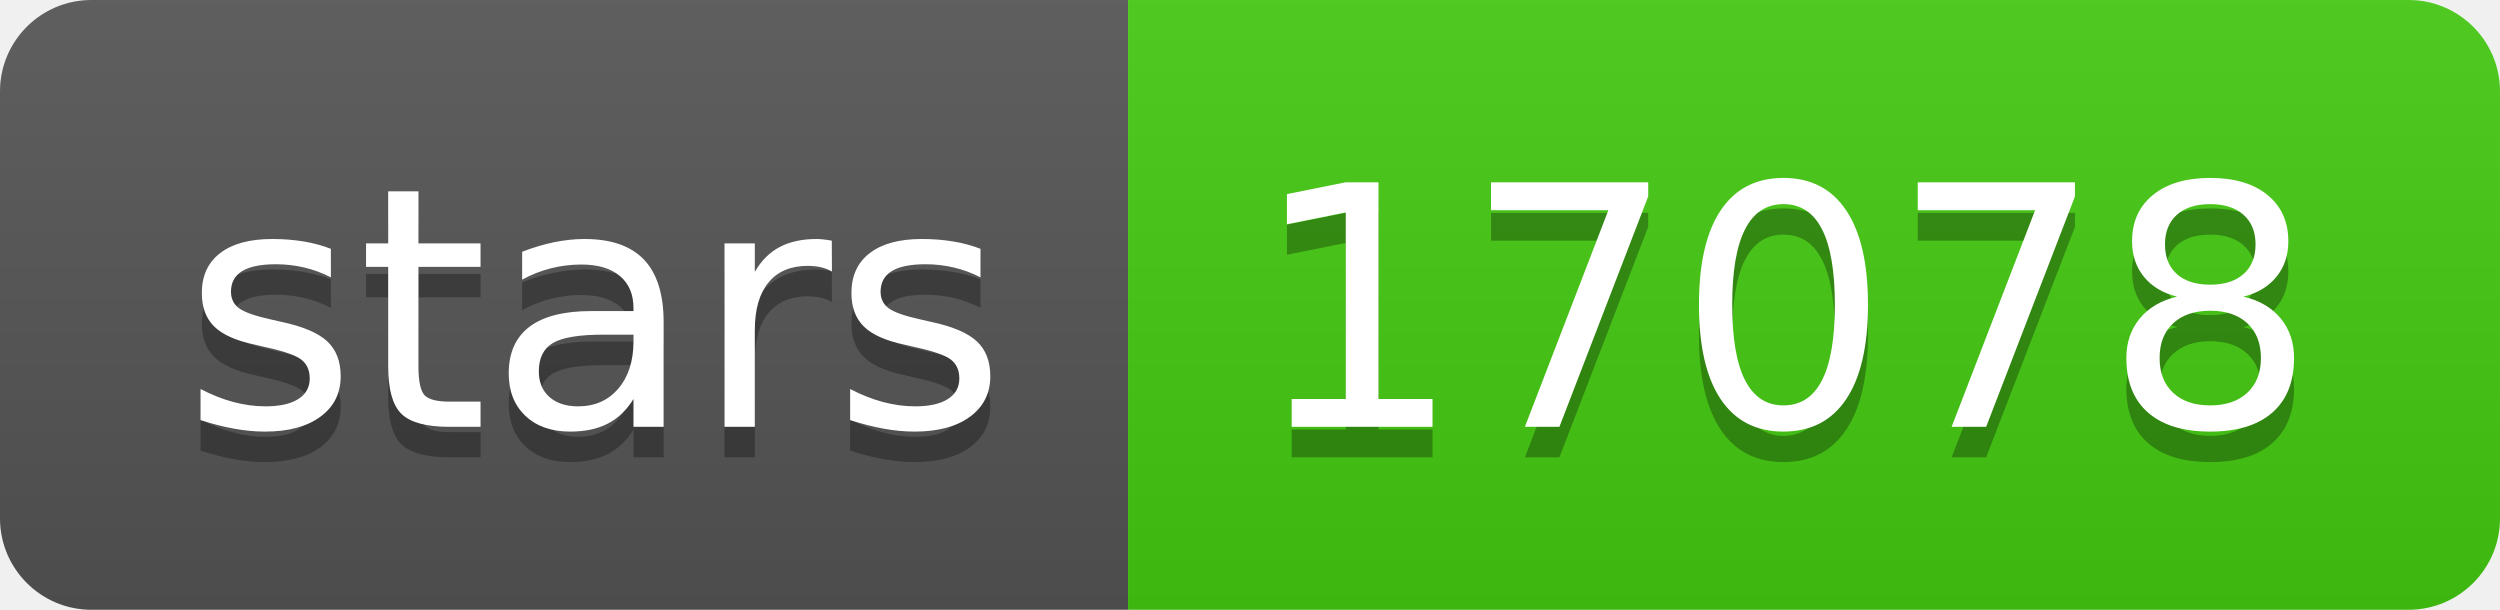
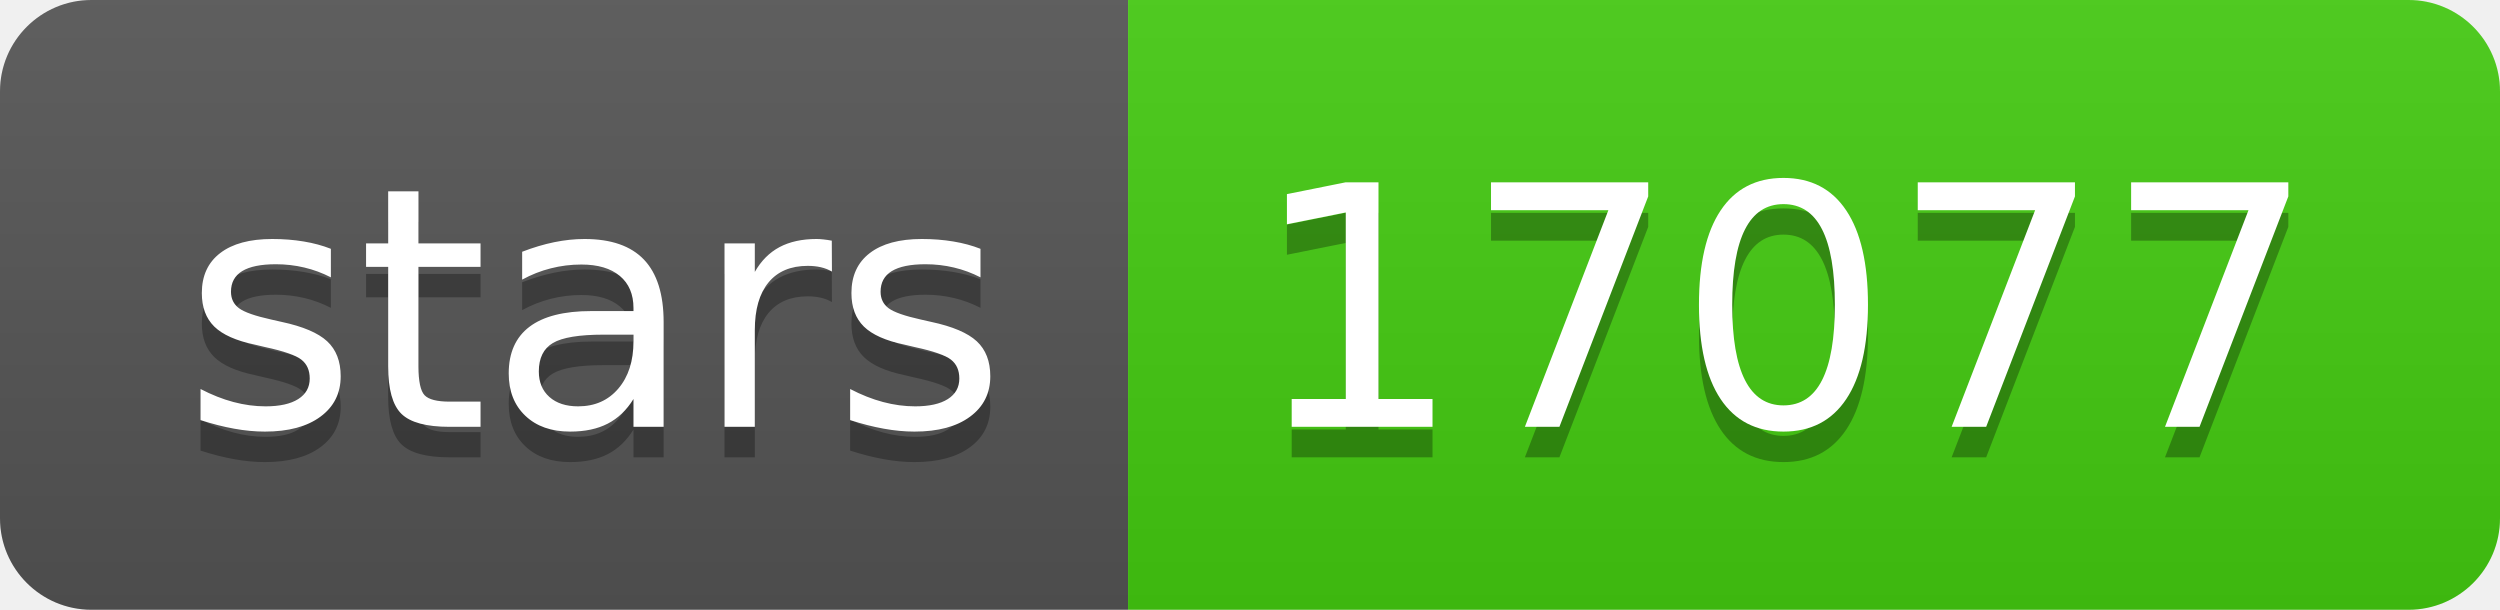
- <svg xmlns="http://www.w3.org/2000/svg" width="82" height="20" role="img" aria-label="stars: 17078">
+ <svg xmlns="http://www.w3.org/2000/svg" width="82" height="20" role="img" aria-label="stars: 17077">
  <linearGradient id="s" x2="0" y2="100%">
    <stop offset="0" stop-color="#bbb" stop-opacity=".1" />
    <stop offset="1" stop-opacity=".1" />
  </linearGradient>
  <clipPath id="r">
    <rect width="82" height="20" rx="3" fill="#fff" />
  </clipPath>
  <g clip-path="url(#r)">
    <rect width="37" height="20" fill="#555" />
    <rect x="37" width="45" height="20" fill="#4c1" />
    <rect width="82" height="20" fill="url(#s)" />
  </g>
  <g fill="#fff" text-anchor="middle" font-family="Verdana,Geneva,DejaVu Sans,sans-serif" text-rendering="geometricPrecision" font-size="110">
    <text aria-hidden="true" x="195" y="150" fill="#010101" fill-opacity=".3" transform="scale(.1)" textLength="270">stars</text>
    <text x="195" y="140" transform="scale(.1)" fill="#fff" textLength="270">stars</text>
-     <text aria-hidden="true" x="585" y="150" fill="#010101" fill-opacity=".3" transform="scale(.1)" textLength="350">17078</text>
-     <text x="585" y="140" transform="scale(.1)" fill="#fff" textLength="350">17078</text>
+     <text aria-hidden="true" x="585" y="150" fill="#010101" fill-opacity=".3" transform="scale(.1)" textLength="350">17077</text>
+     <text x="585" y="140" transform="scale(.1)" fill="#fff" textLength="350">17077</text>
  </g>
</svg>
